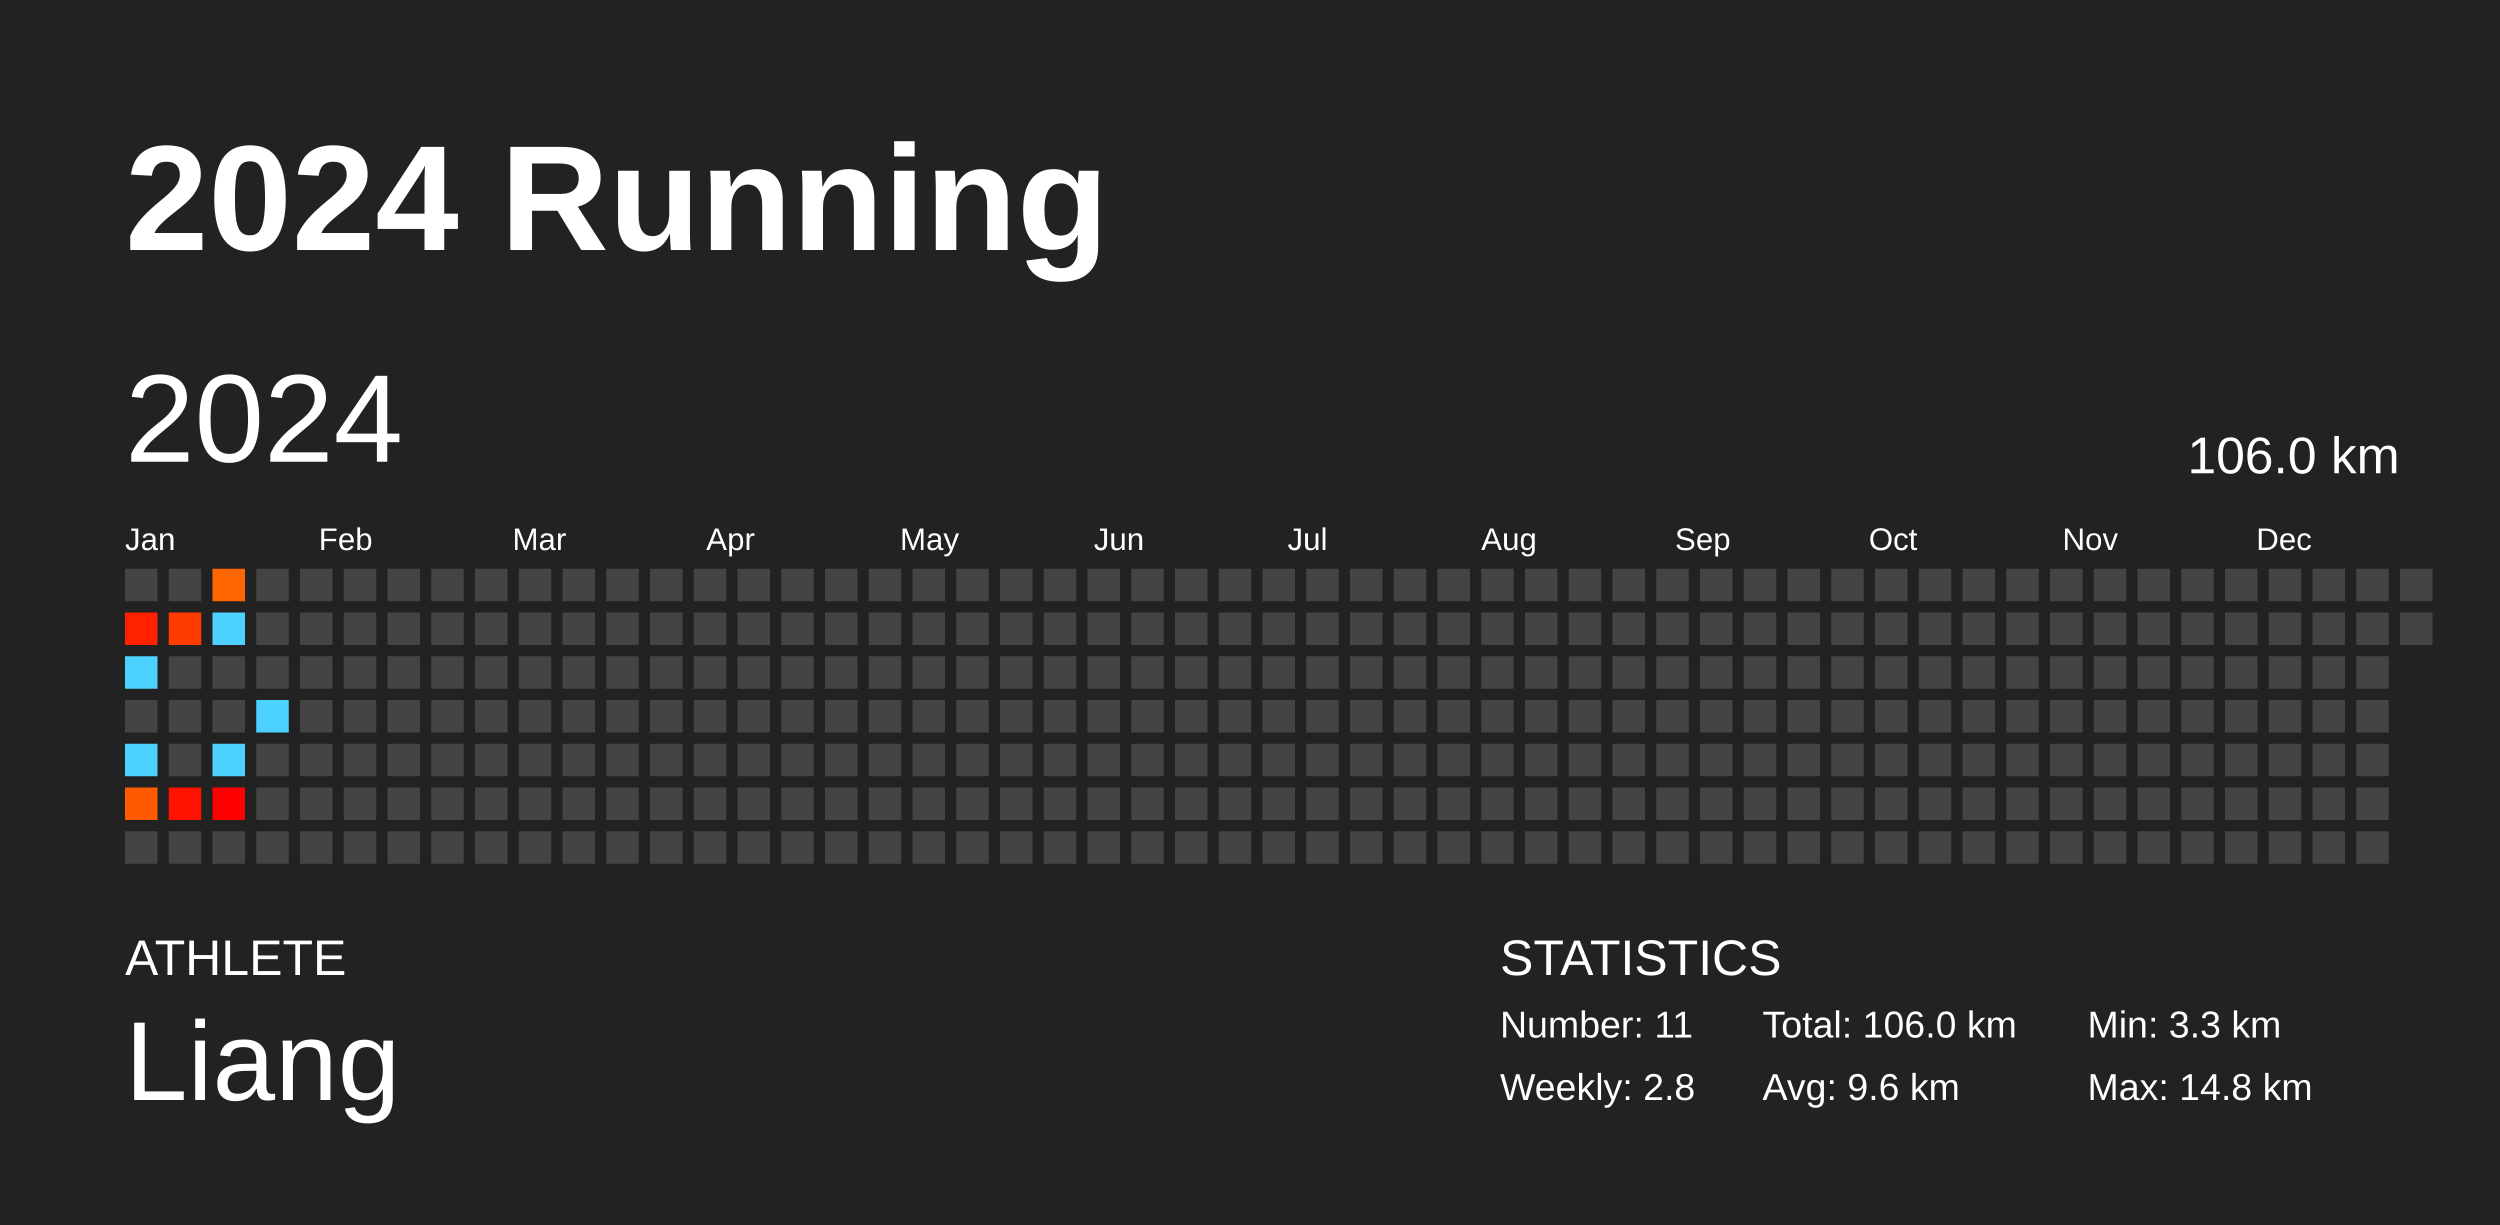
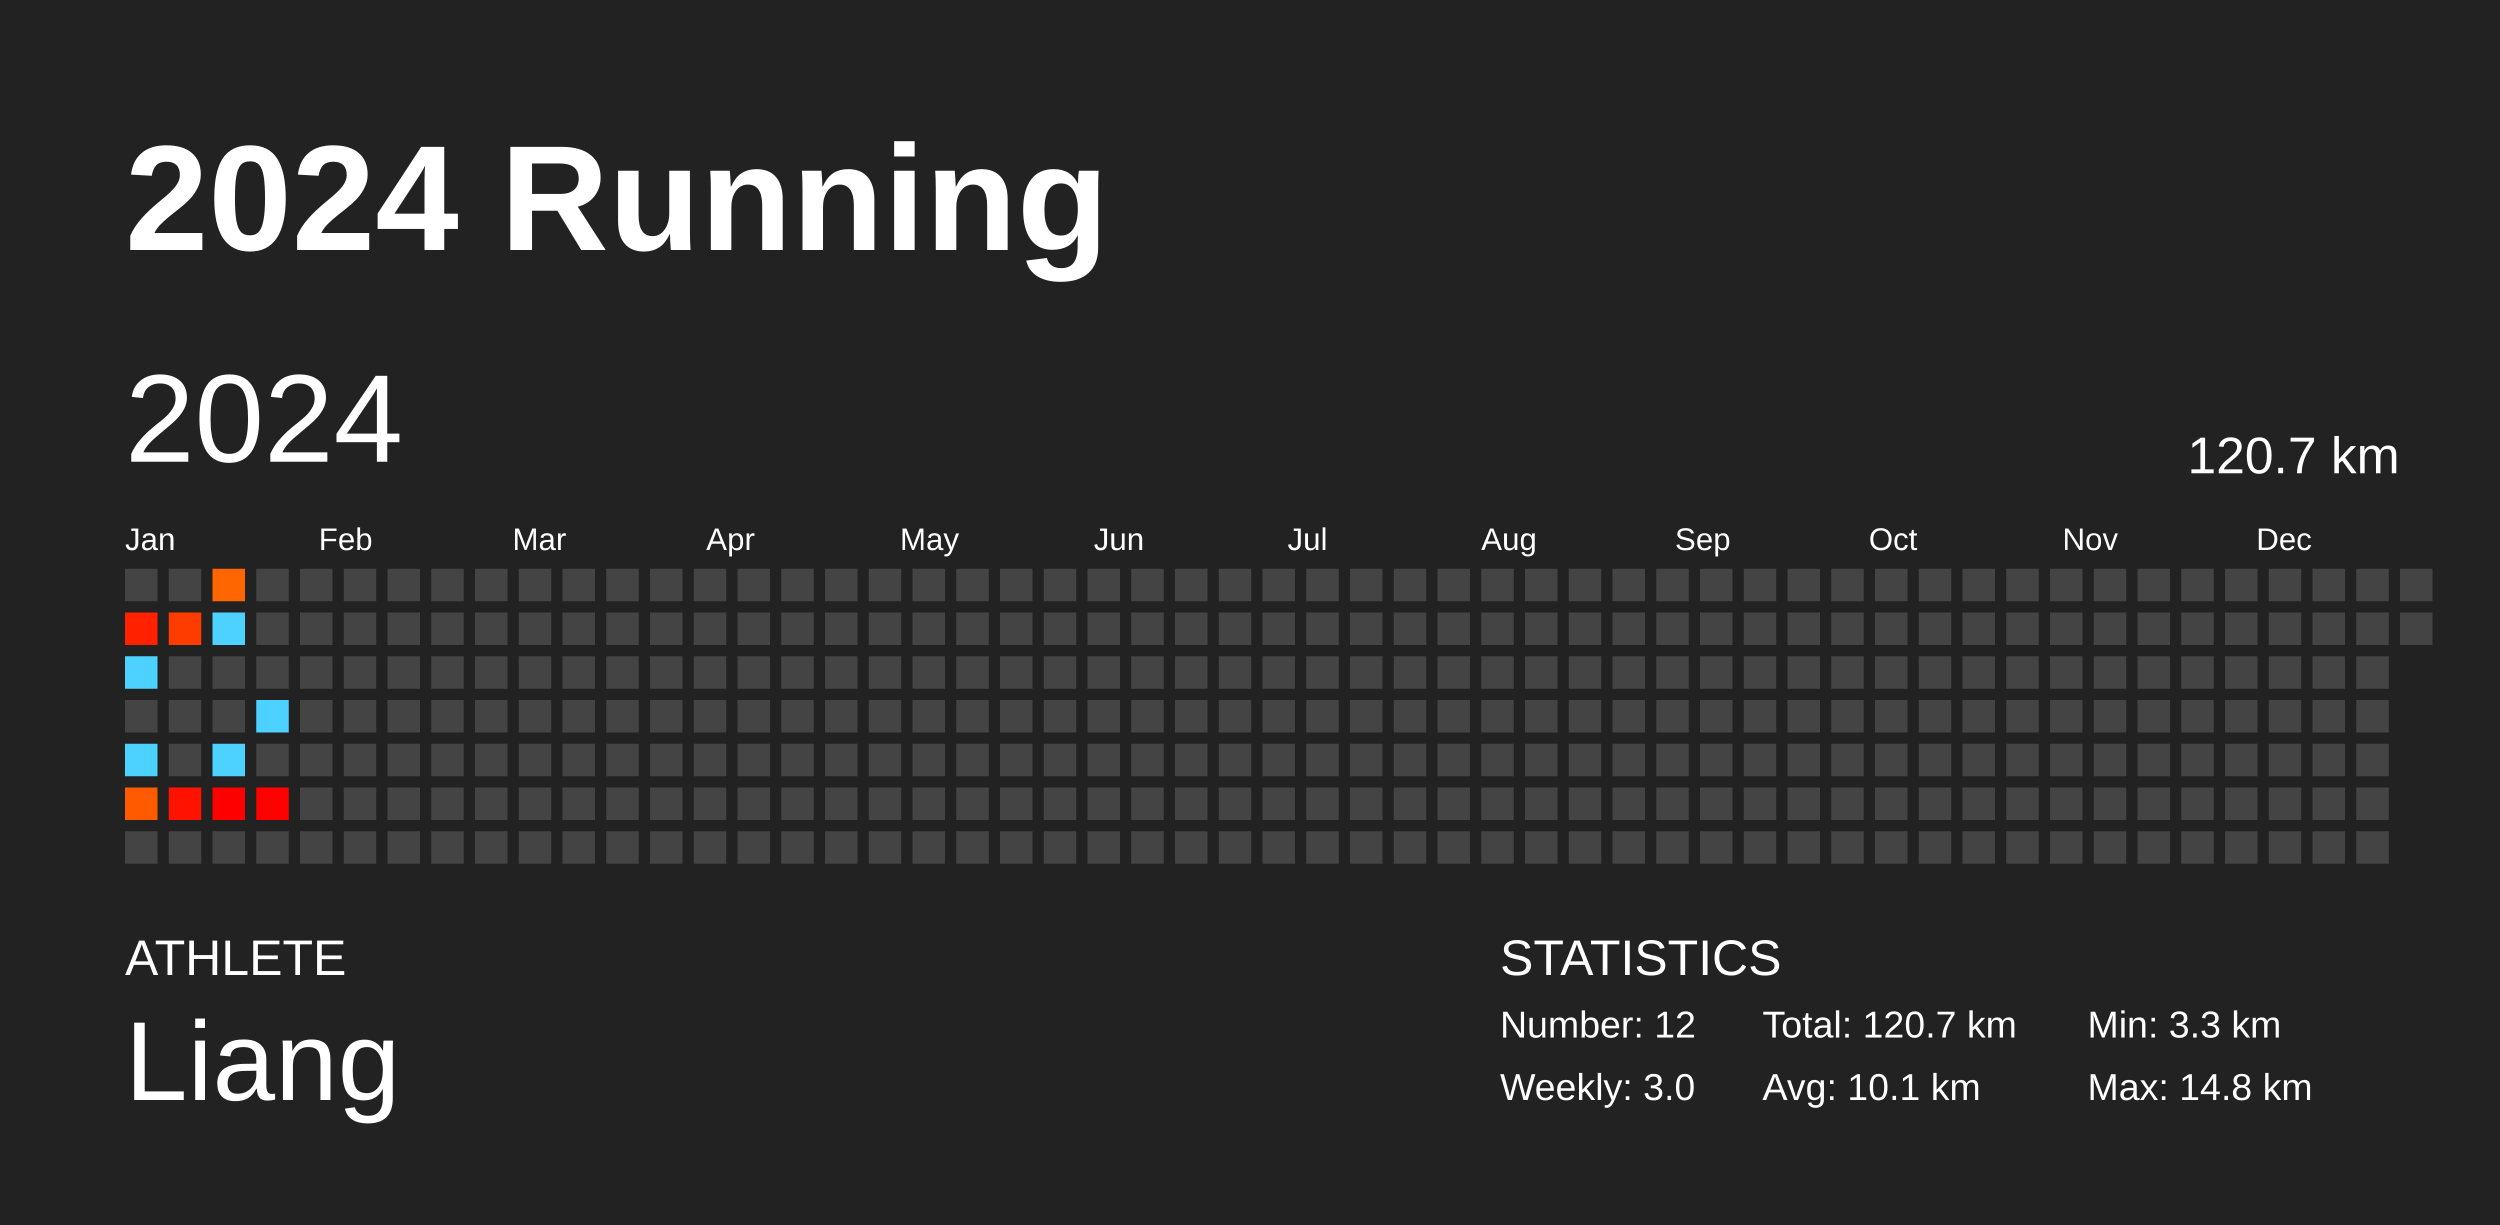
<svg xmlns="http://www.w3.org/2000/svg" baseProfile="full" height="98mm" version="1.1" viewBox="0,0,200,98" width="200mm">
  <defs />
  <rect fill="#222222" height="98" width="200" x="0" y="0" />
  <text fill="#FFFFFF" style="font-size:12px; font-family:Arial; font-weight:bold;" x="10" y="20">2024 Running</text>
  <text fill="#FFFFFF" style="font-size:4px; font-family:Arial" x="10" y="78">ATHLETE</text>
  <text fill="#FFFFFF" style="font-size:9px; font-family:Arial" x="10" y="88">Liang</text>
  <text fill="#FFFFFF" style="font-size:4px; font-family:Arial" x="120" y="78">STATISTICS</text>
-   <text fill="#FFFFFF" style="font-size:3px; font-family:Arial" x="120" y="83">Number: 11</text>
-   <text fill="#FFFFFF" style="font-size:3px; font-family:Arial" x="120" y="88">Weekly: 2.8</text>
-   <text fill="#FFFFFF" style="font-size:3px; font-family:Arial" x="141" y="83">Total: 106.0 km</text>
-   <text fill="#FFFFFF" style="font-size:3px; font-family:Arial" x="141" y="88">Avg: 9.6 km</text>
+   <text fill="#FFFFFF" style="font-size:3px; font-family:Arial" x="120" y="83">Number: 12</text>
+   <text fill="#FFFFFF" style="font-size:3px; font-family:Arial" x="120" y="88">Weekly: 3.0</text>
+   <text fill="#FFFFFF" style="font-size:3px; font-family:Arial" x="141" y="83">Total: 120.7 km</text>
+   <text fill="#FFFFFF" style="font-size:3px; font-family:Arial" x="141" y="88">Avg: 10.1 km</text>
  <text fill="#FFFFFF" style="font-size:3px; font-family:Arial" x="167" y="83">Min: 3.3 km</text>
  <text fill="#FFFFFF" style="font-size:3px; font-family:Arial" x="167" y="88">Max: 14.8 km</text>
  <text dominant-baseline="hanging" fill="#FFFFFF" style="font-size:10.0px; font-family:Arial;" x="10" y="30">2024</text>
-   <text dominant-baseline="hanging" fill="#FFFFFF" style="font-size:4.125px; font-family:Arial;" x="175" y="35">106.0 km</text>
+   <text dominant-baseline="hanging" fill="#FFFFFF" style="font-size:4.125px; font-family:Arial;" x="175" y="35">120.7 km</text>
  <text fill="#FFFFFF" style="font-size:2.5px; font-family:Arial" x="10.0" y="44">Jan</text>
  <text fill="#FFFFFF" style="font-size:2.5px; font-family:Arial" x="25.5" y="44">Feb</text>
  <text fill="#FFFFFF" style="font-size:2.5px; font-family:Arial" x="41.0" y="44">Mar</text>
  <text fill="#FFFFFF" style="font-size:2.5px; font-family:Arial" x="56.5" y="44">Apr</text>
  <text fill="#FFFFFF" style="font-size:2.5px; font-family:Arial" x="72.0" y="44">May</text>
  <text fill="#FFFFFF" style="font-size:2.5px; font-family:Arial" x="87.5" y="44">Jun</text>
  <text fill="#FFFFFF" style="font-size:2.5px; font-family:Arial" x="103.0" y="44">Jul</text>
  <text fill="#FFFFFF" style="font-size:2.5px; font-family:Arial" x="118.5" y="44">Aug</text>
  <text fill="#FFFFFF" style="font-size:2.5px; font-family:Arial" x="134.0" y="44">Sep</text>
  <text fill="#FFFFFF" style="font-size:2.5px; font-family:Arial" x="149.5" y="44">Oct</text>
  <text fill="#FFFFFF" style="font-size:2.5px; font-family:Arial" x="165.0" y="44">Nov</text>
  <text fill="#FFFFFF" style="font-size:2.5px; font-family:Arial" x="180.5" y="44">Dec</text>
  <rect fill="#444444" height="2.6" width="2.6" x="10.0" y="45.5" />
  <rect fill="#ff2100" height="2.6" width="2.6" x="10.0" y="49.0" />
  <rect fill="#4dd2ff" height="2.6" width="2.6" x="10.0" y="52.5" />
  <rect fill="#444444" height="2.6" width="2.6" x="10.0" y="56.0" />
  <rect fill="#4dd2ff" height="2.6" width="2.6" x="10.0" y="59.5" />
  <rect fill="#ff5a00" height="2.6" width="2.6" x="10.0" y="63.0" />
  <rect fill="#444444" height="2.6" width="2.6" x="10.0" y="66.5" />
  <rect fill="#444444" height="2.6" width="2.6" x="13.5" y="45.5" />
  <rect fill="#ff3c00" height="2.6" width="2.6" x="13.5" y="49.0" />
  <rect fill="#444444" height="2.6" width="2.6" x="13.5" y="52.5" />
  <rect fill="#444444" height="2.6" width="2.6" x="13.5" y="56.0" />
  <rect fill="#444444" height="2.6" width="2.6" x="13.5" y="59.5" />
  <rect fill="#ff1300" height="2.6" width="2.6" x="13.5" y="63.0" />
  <rect fill="#444444" height="2.6" width="2.6" x="13.5" y="66.5" />
  <rect fill="#ff6600" height="2.6" width="2.6" x="17.0" y="45.5" />
  <rect fill="#4dd2ff" height="2.6" width="2.6" x="17.0" y="49.0" />
  <rect fill="#444444" height="2.6" width="2.6" x="17.0" y="52.5" />
  <rect fill="#444444" height="2.6" width="2.6" x="17.0" y="56.0" />
  <rect fill="#4dd2ff" height="2.6" width="2.6" x="17.0" y="59.5" />
  <rect fill="#ff0000" height="2.6" width="2.6" x="17.0" y="63.0" />
  <rect fill="#444444" height="2.6" width="2.6" x="17.0" y="66.5" />
  <rect fill="#444444" height="2.6" width="2.6" x="20.5" y="45.5" />
  <rect fill="#444444" height="2.6" width="2.6" x="20.5" y="49.0" />
  <rect fill="#444444" height="2.6" width="2.6" x="20.5" y="52.5" />
  <rect fill="#4dd2ff" height="2.6" width="2.6" x="20.5" y="56.0" />
  <rect fill="#444444" height="2.6" width="2.6" x="20.5" y="59.5" />
-   <rect fill="#444444" height="2.6" width="2.6" x="20.5" y="63.0" />
+   <rect fill="#ff0100" height="2.6" width="2.6" x="20.5" y="63.0" />
  <rect fill="#444444" height="2.6" width="2.6" x="20.5" y="66.5" />
  <rect fill="#444444" height="2.6" width="2.6" x="24.0" y="45.5" />
  <rect fill="#444444" height="2.6" width="2.6" x="24.0" y="49.0" />
  <rect fill="#444444" height="2.6" width="2.6" x="24.0" y="52.5" />
  <rect fill="#444444" height="2.6" width="2.6" x="24.0" y="56.0" />
  <rect fill="#444444" height="2.6" width="2.6" x="24.0" y="59.5" />
  <rect fill="#444444" height="2.6" width="2.6" x="24.0" y="63.0" />
  <rect fill="#444444" height="2.6" width="2.6" x="24.0" y="66.5" />
  <rect fill="#444444" height="2.6" width="2.6" x="27.5" y="45.5" />
  <rect fill="#444444" height="2.6" width="2.6" x="27.5" y="49.0" />
  <rect fill="#444444" height="2.6" width="2.6" x="27.5" y="52.5" />
  <rect fill="#444444" height="2.6" width="2.6" x="27.5" y="56.0" />
  <rect fill="#444444" height="2.6" width="2.6" x="27.5" y="59.5" />
  <rect fill="#444444" height="2.6" width="2.6" x="27.5" y="63.0" />
  <rect fill="#444444" height="2.6" width="2.6" x="27.5" y="66.5" />
  <rect fill="#444444" height="2.6" width="2.6" x="31.0" y="45.5" />
  <rect fill="#444444" height="2.6" width="2.6" x="31.0" y="49.0" />
  <rect fill="#444444" height="2.6" width="2.6" x="31.0" y="52.5" />
  <rect fill="#444444" height="2.6" width="2.6" x="31.0" y="56.0" />
  <rect fill="#444444" height="2.6" width="2.6" x="31.0" y="59.5" />
  <rect fill="#444444" height="2.6" width="2.6" x="31.0" y="63.0" />
  <rect fill="#444444" height="2.6" width="2.6" x="31.0" y="66.5" />
  <rect fill="#444444" height="2.6" width="2.6" x="34.5" y="45.5" />
  <rect fill="#444444" height="2.6" width="2.6" x="34.5" y="49.0" />
  <rect fill="#444444" height="2.6" width="2.6" x="34.5" y="52.5" />
  <rect fill="#444444" height="2.6" width="2.6" x="34.5" y="56.0" />
  <rect fill="#444444" height="2.6" width="2.6" x="34.5" y="59.5" />
  <rect fill="#444444" height="2.6" width="2.6" x="34.5" y="63.0" />
  <rect fill="#444444" height="2.6" width="2.6" x="34.5" y="66.5" />
  <rect fill="#444444" height="2.6" width="2.6" x="38.0" y="45.5" />
  <rect fill="#444444" height="2.6" width="2.6" x="38.0" y="49.0" />
  <rect fill="#444444" height="2.6" width="2.6" x="38.0" y="52.5" />
  <rect fill="#444444" height="2.6" width="2.6" x="38.0" y="56.0" />
  <rect fill="#444444" height="2.6" width="2.6" x="38.0" y="59.5" />
  <rect fill="#444444" height="2.6" width="2.6" x="38.0" y="63.0" />
  <rect fill="#444444" height="2.6" width="2.6" x="38.0" y="66.5" />
  <rect fill="#444444" height="2.6" width="2.6" x="41.5" y="45.5" />
  <rect fill="#444444" height="2.6" width="2.6" x="41.5" y="49.0" />
  <rect fill="#444444" height="2.6" width="2.6" x="41.5" y="52.5" />
  <rect fill="#444444" height="2.6" width="2.6" x="41.5" y="56.0" />
  <rect fill="#444444" height="2.6" width="2.6" x="41.5" y="59.5" />
  <rect fill="#444444" height="2.6" width="2.6" x="41.5" y="63.0" />
  <rect fill="#444444" height="2.6" width="2.6" x="41.5" y="66.5" />
  <rect fill="#444444" height="2.6" width="2.6" x="45.0" y="45.5" />
  <rect fill="#444444" height="2.6" width="2.6" x="45.0" y="49.0" />
  <rect fill="#444444" height="2.6" width="2.6" x="45.0" y="52.5" />
  <rect fill="#444444" height="2.6" width="2.6" x="45.0" y="56.0" />
  <rect fill="#444444" height="2.6" width="2.6" x="45.0" y="59.5" />
  <rect fill="#444444" height="2.6" width="2.6" x="45.0" y="63.0" />
  <rect fill="#444444" height="2.6" width="2.6" x="45.0" y="66.5" />
  <rect fill="#444444" height="2.6" width="2.6" x="48.5" y="45.5" />
  <rect fill="#444444" height="2.6" width="2.6" x="48.5" y="49.0" />
  <rect fill="#444444" height="2.6" width="2.6" x="48.5" y="52.5" />
  <rect fill="#444444" height="2.6" width="2.6" x="48.5" y="56.0" />
  <rect fill="#444444" height="2.6" width="2.6" x="48.5" y="59.5" />
  <rect fill="#444444" height="2.6" width="2.6" x="48.5" y="63.0" />
  <rect fill="#444444" height="2.6" width="2.6" x="48.5" y="66.5" />
  <rect fill="#444444" height="2.6" width="2.6" x="52.0" y="45.5" />
  <rect fill="#444444" height="2.6" width="2.6" x="52.0" y="49.0" />
  <rect fill="#444444" height="2.6" width="2.6" x="52.0" y="52.5" />
  <rect fill="#444444" height="2.6" width="2.6" x="52.0" y="56.0" />
  <rect fill="#444444" height="2.6" width="2.6" x="52.0" y="59.5" />
  <rect fill="#444444" height="2.6" width="2.6" x="52.0" y="63.0" />
  <rect fill="#444444" height="2.6" width="2.6" x="52.0" y="66.5" />
  <rect fill="#444444" height="2.6" width="2.6" x="55.5" y="45.5" />
  <rect fill="#444444" height="2.6" width="2.6" x="55.5" y="49.0" />
  <rect fill="#444444" height="2.6" width="2.6" x="55.5" y="52.5" />
  <rect fill="#444444" height="2.6" width="2.6" x="55.5" y="56.0" />
  <rect fill="#444444" height="2.6" width="2.6" x="55.5" y="59.5" />
  <rect fill="#444444" height="2.6" width="2.6" x="55.5" y="63.0" />
  <rect fill="#444444" height="2.6" width="2.6" x="55.5" y="66.5" />
  <rect fill="#444444" height="2.6" width="2.6" x="59.0" y="45.5" />
  <rect fill="#444444" height="2.6" width="2.6" x="59.0" y="49.0" />
  <rect fill="#444444" height="2.6" width="2.6" x="59.0" y="52.5" />
  <rect fill="#444444" height="2.6" width="2.6" x="59.0" y="56.0" />
  <rect fill="#444444" height="2.6" width="2.6" x="59.0" y="59.5" />
  <rect fill="#444444" height="2.6" width="2.6" x="59.0" y="63.0" />
  <rect fill="#444444" height="2.6" width="2.6" x="59.0" y="66.5" />
  <rect fill="#444444" height="2.6" width="2.6" x="62.5" y="45.5" />
  <rect fill="#444444" height="2.6" width="2.6" x="62.5" y="49.0" />
  <rect fill="#444444" height="2.6" width="2.6" x="62.5" y="52.5" />
  <rect fill="#444444" height="2.6" width="2.6" x="62.5" y="56.0" />
  <rect fill="#444444" height="2.6" width="2.6" x="62.5" y="59.5" />
  <rect fill="#444444" height="2.6" width="2.6" x="62.5" y="63.0" />
  <rect fill="#444444" height="2.6" width="2.6" x="62.5" y="66.5" />
  <rect fill="#444444" height="2.6" width="2.6" x="66.0" y="45.5" />
  <rect fill="#444444" height="2.6" width="2.6" x="66.0" y="49.0" />
  <rect fill="#444444" height="2.6" width="2.6" x="66.0" y="52.5" />
  <rect fill="#444444" height="2.6" width="2.6" x="66.0" y="56.0" />
  <rect fill="#444444" height="2.6" width="2.6" x="66.0" y="59.5" />
  <rect fill="#444444" height="2.6" width="2.6" x="66.0" y="63.0" />
  <rect fill="#444444" height="2.6" width="2.6" x="66.0" y="66.5" />
  <rect fill="#444444" height="2.6" width="2.6" x="69.5" y="45.5" />
  <rect fill="#444444" height="2.6" width="2.6" x="69.5" y="49.0" />
  <rect fill="#444444" height="2.6" width="2.6" x="69.5" y="52.5" />
  <rect fill="#444444" height="2.6" width="2.6" x="69.5" y="56.0" />
  <rect fill="#444444" height="2.6" width="2.6" x="69.5" y="59.5" />
  <rect fill="#444444" height="2.6" width="2.6" x="69.5" y="63.0" />
  <rect fill="#444444" height="2.6" width="2.6" x="69.5" y="66.5" />
  <rect fill="#444444" height="2.6" width="2.6" x="73.0" y="45.5" />
  <rect fill="#444444" height="2.6" width="2.6" x="73.0" y="49.0" />
  <rect fill="#444444" height="2.6" width="2.6" x="73.0" y="52.5" />
  <rect fill="#444444" height="2.6" width="2.6" x="73.0" y="56.0" />
  <rect fill="#444444" height="2.6" width="2.6" x="73.0" y="59.5" />
  <rect fill="#444444" height="2.6" width="2.6" x="73.0" y="63.0" />
  <rect fill="#444444" height="2.6" width="2.6" x="73.0" y="66.5" />
  <rect fill="#444444" height="2.6" width="2.6" x="76.5" y="45.5" />
  <rect fill="#444444" height="2.6" width="2.6" x="76.5" y="49.0" />
  <rect fill="#444444" height="2.6" width="2.6" x="76.5" y="52.5" />
  <rect fill="#444444" height="2.6" width="2.6" x="76.5" y="56.0" />
  <rect fill="#444444" height="2.6" width="2.6" x="76.5" y="59.5" />
  <rect fill="#444444" height="2.6" width="2.6" x="76.5" y="63.0" />
  <rect fill="#444444" height="2.6" width="2.6" x="76.5" y="66.5" />
  <rect fill="#444444" height="2.6" width="2.6" x="80.0" y="45.5" />
  <rect fill="#444444" height="2.6" width="2.6" x="80.0" y="49.0" />
  <rect fill="#444444" height="2.6" width="2.6" x="80.0" y="52.5" />
  <rect fill="#444444" height="2.6" width="2.6" x="80.0" y="56.0" />
  <rect fill="#444444" height="2.6" width="2.6" x="80.0" y="59.5" />
  <rect fill="#444444" height="2.6" width="2.6" x="80.0" y="63.0" />
  <rect fill="#444444" height="2.6" width="2.6" x="80.0" y="66.5" />
  <rect fill="#444444" height="2.6" width="2.6" x="83.5" y="45.5" />
  <rect fill="#444444" height="2.6" width="2.6" x="83.5" y="49.0" />
  <rect fill="#444444" height="2.6" width="2.6" x="83.5" y="52.5" />
  <rect fill="#444444" height="2.6" width="2.6" x="83.5" y="56.0" />
  <rect fill="#444444" height="2.6" width="2.6" x="83.5" y="59.5" />
  <rect fill="#444444" height="2.6" width="2.6" x="83.5" y="63.0" />
  <rect fill="#444444" height="2.6" width="2.6" x="83.5" y="66.5" />
  <rect fill="#444444" height="2.6" width="2.6" x="87.0" y="45.5" />
  <rect fill="#444444" height="2.6" width="2.6" x="87.0" y="49.0" />
  <rect fill="#444444" height="2.6" width="2.6" x="87.0" y="52.5" />
  <rect fill="#444444" height="2.6" width="2.6" x="87.0" y="56.0" />
  <rect fill="#444444" height="2.6" width="2.6" x="87.0" y="59.5" />
  <rect fill="#444444" height="2.6" width="2.6" x="87.0" y="63.0" />
  <rect fill="#444444" height="2.6" width="2.6" x="87.0" y="66.5" />
  <rect fill="#444444" height="2.6" width="2.6" x="90.5" y="45.5" />
  <rect fill="#444444" height="2.6" width="2.6" x="90.5" y="49.0" />
  <rect fill="#444444" height="2.6" width="2.6" x="90.5" y="52.5" />
  <rect fill="#444444" height="2.6" width="2.6" x="90.5" y="56.0" />
  <rect fill="#444444" height="2.6" width="2.6" x="90.5" y="59.5" />
  <rect fill="#444444" height="2.6" width="2.6" x="90.5" y="63.0" />
  <rect fill="#444444" height="2.6" width="2.6" x="90.5" y="66.5" />
  <rect fill="#444444" height="2.6" width="2.6" x="94.0" y="45.5" />
  <rect fill="#444444" height="2.6" width="2.6" x="94.0" y="49.0" />
  <rect fill="#444444" height="2.6" width="2.6" x="94.0" y="52.5" />
  <rect fill="#444444" height="2.6" width="2.6" x="94.0" y="56.0" />
  <rect fill="#444444" height="2.6" width="2.6" x="94.0" y="59.5" />
  <rect fill="#444444" height="2.6" width="2.6" x="94.0" y="63.0" />
  <rect fill="#444444" height="2.6" width="2.6" x="94.0" y="66.5" />
  <rect fill="#444444" height="2.6" width="2.6" x="97.5" y="45.5" />
  <rect fill="#444444" height="2.6" width="2.6" x="97.5" y="49.0" />
  <rect fill="#444444" height="2.6" width="2.6" x="97.5" y="52.5" />
  <rect fill="#444444" height="2.6" width="2.6" x="97.5" y="56.0" />
  <rect fill="#444444" height="2.6" width="2.6" x="97.5" y="59.5" />
  <rect fill="#444444" height="2.6" width="2.6" x="97.5" y="63.0" />
  <rect fill="#444444" height="2.6" width="2.6" x="97.5" y="66.5" />
  <rect fill="#444444" height="2.6" width="2.6" x="101.0" y="45.5" />
  <rect fill="#444444" height="2.6" width="2.6" x="101.0" y="49.0" />
  <rect fill="#444444" height="2.6" width="2.6" x="101.0" y="52.5" />
  <rect fill="#444444" height="2.6" width="2.6" x="101.0" y="56.0" />
  <rect fill="#444444" height="2.6" width="2.6" x="101.0" y="59.5" />
  <rect fill="#444444" height="2.6" width="2.6" x="101.0" y="63.0" />
  <rect fill="#444444" height="2.6" width="2.6" x="101.0" y="66.5" />
  <rect fill="#444444" height="2.6" width="2.6" x="104.5" y="45.5" />
  <rect fill="#444444" height="2.6" width="2.6" x="104.5" y="49.0" />
  <rect fill="#444444" height="2.6" width="2.6" x="104.5" y="52.5" />
  <rect fill="#444444" height="2.6" width="2.6" x="104.5" y="56.0" />
  <rect fill="#444444" height="2.6" width="2.6" x="104.5" y="59.5" />
  <rect fill="#444444" height="2.6" width="2.6" x="104.5" y="63.0" />
  <rect fill="#444444" height="2.6" width="2.6" x="104.5" y="66.5" />
  <rect fill="#444444" height="2.6" width="2.6" x="108.0" y="45.5" />
  <rect fill="#444444" height="2.6" width="2.6" x="108.0" y="49.0" />
  <rect fill="#444444" height="2.6" width="2.6" x="108.0" y="52.5" />
  <rect fill="#444444" height="2.6" width="2.6" x="108.0" y="56.0" />
  <rect fill="#444444" height="2.6" width="2.6" x="108.0" y="59.5" />
  <rect fill="#444444" height="2.6" width="2.6" x="108.0" y="63.0" />
  <rect fill="#444444" height="2.6" width="2.6" x="108.0" y="66.5" />
  <rect fill="#444444" height="2.6" width="2.6" x="111.5" y="45.5" />
  <rect fill="#444444" height="2.6" width="2.6" x="111.5" y="49.0" />
  <rect fill="#444444" height="2.6" width="2.6" x="111.5" y="52.5" />
  <rect fill="#444444" height="2.6" width="2.6" x="111.5" y="56.0" />
  <rect fill="#444444" height="2.6" width="2.6" x="111.5" y="59.5" />
  <rect fill="#444444" height="2.6" width="2.6" x="111.5" y="63.0" />
  <rect fill="#444444" height="2.6" width="2.6" x="111.5" y="66.5" />
  <rect fill="#444444" height="2.6" width="2.6" x="115.0" y="45.5" />
  <rect fill="#444444" height="2.6" width="2.6" x="115.0" y="49.0" />
  <rect fill="#444444" height="2.6" width="2.6" x="115.0" y="52.5" />
  <rect fill="#444444" height="2.6" width="2.6" x="115.0" y="56.0" />
  <rect fill="#444444" height="2.6" width="2.6" x="115.0" y="59.5" />
  <rect fill="#444444" height="2.6" width="2.6" x="115.0" y="63.0" />
  <rect fill="#444444" height="2.6" width="2.6" x="115.0" y="66.5" />
  <rect fill="#444444" height="2.6" width="2.6" x="118.5" y="45.5" />
  <rect fill="#444444" height="2.6" width="2.6" x="118.5" y="49.0" />
  <rect fill="#444444" height="2.6" width="2.6" x="118.5" y="52.5" />
  <rect fill="#444444" height="2.6" width="2.6" x="118.5" y="56.0" />
  <rect fill="#444444" height="2.6" width="2.6" x="118.5" y="59.5" />
  <rect fill="#444444" height="2.6" width="2.6" x="118.5" y="63.0" />
  <rect fill="#444444" height="2.6" width="2.6" x="118.5" y="66.5" />
  <rect fill="#444444" height="2.6" width="2.6" x="122.0" y="45.5" />
  <rect fill="#444444" height="2.6" width="2.6" x="122.0" y="49.0" />
  <rect fill="#444444" height="2.6" width="2.6" x="122.0" y="52.5" />
  <rect fill="#444444" height="2.6" width="2.6" x="122.0" y="56.0" />
  <rect fill="#444444" height="2.6" width="2.6" x="122.0" y="59.5" />
  <rect fill="#444444" height="2.6" width="2.6" x="122.0" y="63.0" />
  <rect fill="#444444" height="2.6" width="2.6" x="122.0" y="66.5" />
  <rect fill="#444444" height="2.6" width="2.6" x="125.5" y="45.5" />
  <rect fill="#444444" height="2.6" width="2.6" x="125.5" y="49.0" />
  <rect fill="#444444" height="2.6" width="2.6" x="125.5" y="52.5" />
  <rect fill="#444444" height="2.6" width="2.6" x="125.5" y="56.0" />
  <rect fill="#444444" height="2.6" width="2.6" x="125.5" y="59.5" />
  <rect fill="#444444" height="2.6" width="2.6" x="125.5" y="63.0" />
  <rect fill="#444444" height="2.6" width="2.6" x="125.5" y="66.5" />
  <rect fill="#444444" height="2.6" width="2.6" x="129.0" y="45.5" />
  <rect fill="#444444" height="2.6" width="2.6" x="129.0" y="49.0" />
  <rect fill="#444444" height="2.6" width="2.6" x="129.0" y="52.5" />
  <rect fill="#444444" height="2.6" width="2.6" x="129.0" y="56.0" />
  <rect fill="#444444" height="2.6" width="2.6" x="129.0" y="59.5" />
  <rect fill="#444444" height="2.6" width="2.6" x="129.0" y="63.0" />
  <rect fill="#444444" height="2.6" width="2.6" x="129.0" y="66.5" />
  <rect fill="#444444" height="2.6" width="2.6" x="132.5" y="45.5" />
  <rect fill="#444444" height="2.6" width="2.6" x="132.5" y="49.0" />
  <rect fill="#444444" height="2.6" width="2.6" x="132.5" y="52.5" />
  <rect fill="#444444" height="2.6" width="2.6" x="132.5" y="56.0" />
  <rect fill="#444444" height="2.6" width="2.6" x="132.5" y="59.5" />
  <rect fill="#444444" height="2.6" width="2.6" x="132.5" y="63.0" />
  <rect fill="#444444" height="2.6" width="2.6" x="132.5" y="66.5" />
  <rect fill="#444444" height="2.6" width="2.6" x="136.0" y="45.5" />
  <rect fill="#444444" height="2.6" width="2.6" x="136.0" y="49.0" />
  <rect fill="#444444" height="2.6" width="2.6" x="136.0" y="52.5" />
  <rect fill="#444444" height="2.6" width="2.6" x="136.0" y="56.0" />
  <rect fill="#444444" height="2.6" width="2.6" x="136.0" y="59.5" />
  <rect fill="#444444" height="2.6" width="2.6" x="136.0" y="63.0" />
  <rect fill="#444444" height="2.6" width="2.6" x="136.0" y="66.5" />
  <rect fill="#444444" height="2.6" width="2.6" x="139.5" y="45.5" />
  <rect fill="#444444" height="2.6" width="2.6" x="139.5" y="49.0" />
  <rect fill="#444444" height="2.6" width="2.6" x="139.5" y="52.5" />
  <rect fill="#444444" height="2.6" width="2.6" x="139.5" y="56.0" />
  <rect fill="#444444" height="2.6" width="2.6" x="139.5" y="59.5" />
  <rect fill="#444444" height="2.6" width="2.6" x="139.5" y="63.0" />
  <rect fill="#444444" height="2.6" width="2.6" x="139.5" y="66.5" />
  <rect fill="#444444" height="2.6" width="2.6" x="143.0" y="45.5" />
  <rect fill="#444444" height="2.6" width="2.6" x="143.0" y="49.0" />
  <rect fill="#444444" height="2.6" width="2.6" x="143.0" y="52.5" />
  <rect fill="#444444" height="2.6" width="2.6" x="143.0" y="56.0" />
  <rect fill="#444444" height="2.6" width="2.6" x="143.0" y="59.5" />
  <rect fill="#444444" height="2.6" width="2.6" x="143.0" y="63.0" />
  <rect fill="#444444" height="2.6" width="2.6" x="143.0" y="66.5" />
  <rect fill="#444444" height="2.6" width="2.6" x="146.5" y="45.5" />
  <rect fill="#444444" height="2.6" width="2.6" x="146.5" y="49.0" />
  <rect fill="#444444" height="2.6" width="2.6" x="146.5" y="52.5" />
  <rect fill="#444444" height="2.6" width="2.6" x="146.5" y="56.0" />
  <rect fill="#444444" height="2.6" width="2.6" x="146.5" y="59.5" />
  <rect fill="#444444" height="2.6" width="2.6" x="146.5" y="63.0" />
  <rect fill="#444444" height="2.6" width="2.6" x="146.5" y="66.5" />
  <rect fill="#444444" height="2.6" width="2.6" x="150.0" y="45.5" />
  <rect fill="#444444" height="2.6" width="2.6" x="150.0" y="49.0" />
  <rect fill="#444444" height="2.6" width="2.6" x="150.0" y="52.5" />
  <rect fill="#444444" height="2.6" width="2.6" x="150.0" y="56.0" />
  <rect fill="#444444" height="2.6" width="2.6" x="150.0" y="59.5" />
  <rect fill="#444444" height="2.6" width="2.6" x="150.0" y="63.0" />
  <rect fill="#444444" height="2.6" width="2.6" x="150.0" y="66.5" />
  <rect fill="#444444" height="2.6" width="2.6" x="153.5" y="45.5" />
  <rect fill="#444444" height="2.6" width="2.6" x="153.5" y="49.0" />
  <rect fill="#444444" height="2.6" width="2.6" x="153.5" y="52.5" />
  <rect fill="#444444" height="2.6" width="2.6" x="153.5" y="56.0" />
  <rect fill="#444444" height="2.6" width="2.6" x="153.5" y="59.5" />
  <rect fill="#444444" height="2.6" width="2.6" x="153.5" y="63.0" />
  <rect fill="#444444" height="2.6" width="2.6" x="153.5" y="66.5" />
  <rect fill="#444444" height="2.6" width="2.6" x="157.0" y="45.5" />
  <rect fill="#444444" height="2.6" width="2.6" x="157.0" y="49.0" />
  <rect fill="#444444" height="2.6" width="2.6" x="157.0" y="52.5" />
  <rect fill="#444444" height="2.6" width="2.6" x="157.0" y="56.0" />
  <rect fill="#444444" height="2.6" width="2.6" x="157.0" y="59.5" />
  <rect fill="#444444" height="2.6" width="2.6" x="157.0" y="63.0" />
  <rect fill="#444444" height="2.6" width="2.6" x="157.0" y="66.5" />
  <rect fill="#444444" height="2.6" width="2.6" x="160.5" y="45.5" />
  <rect fill="#444444" height="2.6" width="2.6" x="160.5" y="49.0" />
  <rect fill="#444444" height="2.6" width="2.6" x="160.5" y="52.5" />
  <rect fill="#444444" height="2.6" width="2.6" x="160.5" y="56.0" />
  <rect fill="#444444" height="2.6" width="2.6" x="160.5" y="59.5" />
  <rect fill="#444444" height="2.6" width="2.6" x="160.5" y="63.0" />
  <rect fill="#444444" height="2.6" width="2.6" x="160.5" y="66.5" />
  <rect fill="#444444" height="2.6" width="2.6" x="164.0" y="45.5" />
  <rect fill="#444444" height="2.6" width="2.6" x="164.0" y="49.0" />
  <rect fill="#444444" height="2.6" width="2.6" x="164.0" y="52.5" />
  <rect fill="#444444" height="2.6" width="2.6" x="164.0" y="56.0" />
  <rect fill="#444444" height="2.6" width="2.6" x="164.0" y="59.5" />
  <rect fill="#444444" height="2.6" width="2.6" x="164.0" y="63.0" />
  <rect fill="#444444" height="2.6" width="2.6" x="164.0" y="66.5" />
  <rect fill="#444444" height="2.6" width="2.6" x="167.5" y="45.5" />
  <rect fill="#444444" height="2.6" width="2.6" x="167.5" y="49.0" />
  <rect fill="#444444" height="2.6" width="2.6" x="167.5" y="52.5" />
  <rect fill="#444444" height="2.6" width="2.6" x="167.5" y="56.0" />
  <rect fill="#444444" height="2.6" width="2.6" x="167.5" y="59.5" />
  <rect fill="#444444" height="2.6" width="2.6" x="167.5" y="63.0" />
  <rect fill="#444444" height="2.6" width="2.6" x="167.5" y="66.5" />
  <rect fill="#444444" height="2.6" width="2.6" x="171.0" y="45.5" />
  <rect fill="#444444" height="2.6" width="2.6" x="171.0" y="49.0" />
  <rect fill="#444444" height="2.6" width="2.6" x="171.0" y="52.5" />
  <rect fill="#444444" height="2.6" width="2.6" x="171.0" y="56.0" />
  <rect fill="#444444" height="2.6" width="2.6" x="171.0" y="59.5" />
  <rect fill="#444444" height="2.6" width="2.6" x="171.0" y="63.0" />
  <rect fill="#444444" height="2.6" width="2.6" x="171.0" y="66.5" />
  <rect fill="#444444" height="2.6" width="2.6" x="174.5" y="45.5" />
  <rect fill="#444444" height="2.6" width="2.6" x="174.5" y="49.0" />
  <rect fill="#444444" height="2.6" width="2.6" x="174.5" y="52.5" />
  <rect fill="#444444" height="2.6" width="2.6" x="174.5" y="56.0" />
  <rect fill="#444444" height="2.6" width="2.6" x="174.5" y="59.5" />
  <rect fill="#444444" height="2.6" width="2.6" x="174.5" y="63.0" />
  <rect fill="#444444" height="2.6" width="2.6" x="174.5" y="66.5" />
  <rect fill="#444444" height="2.6" width="2.6" x="178.0" y="45.5" />
  <rect fill="#444444" height="2.6" width="2.6" x="178.0" y="49.0" />
  <rect fill="#444444" height="2.6" width="2.6" x="178.0" y="52.5" />
  <rect fill="#444444" height="2.6" width="2.6" x="178.0" y="56.0" />
  <rect fill="#444444" height="2.6" width="2.6" x="178.0" y="59.5" />
  <rect fill="#444444" height="2.6" width="2.6" x="178.0" y="63.0" />
  <rect fill="#444444" height="2.6" width="2.6" x="178.0" y="66.5" />
  <rect fill="#444444" height="2.6" width="2.6" x="181.5" y="45.5" />
  <rect fill="#444444" height="2.6" width="2.6" x="181.5" y="49.0" />
  <rect fill="#444444" height="2.6" width="2.6" x="181.5" y="52.5" />
  <rect fill="#444444" height="2.6" width="2.6" x="181.5" y="56.0" />
  <rect fill="#444444" height="2.6" width="2.6" x="181.5" y="59.5" />
  <rect fill="#444444" height="2.6" width="2.6" x="181.5" y="63.0" />
  <rect fill="#444444" height="2.6" width="2.6" x="181.5" y="66.5" />
  <rect fill="#444444" height="2.6" width="2.6" x="185.0" y="45.5" />
  <rect fill="#444444" height="2.6" width="2.6" x="185.0" y="49.0" />
  <rect fill="#444444" height="2.6" width="2.6" x="185.0" y="52.5" />
  <rect fill="#444444" height="2.6" width="2.6" x="185.0" y="56.0" />
  <rect fill="#444444" height="2.6" width="2.6" x="185.0" y="59.5" />
  <rect fill="#444444" height="2.6" width="2.6" x="185.0" y="63.0" />
  <rect fill="#444444" height="2.6" width="2.6" x="185.0" y="66.5" />
  <rect fill="#444444" height="2.6" width="2.6" x="188.5" y="45.5" />
  <rect fill="#444444" height="2.6" width="2.6" x="188.5" y="49.0" />
  <rect fill="#444444" height="2.6" width="2.6" x="188.5" y="52.5" />
  <rect fill="#444444" height="2.6" width="2.6" x="188.5" y="56.0" />
  <rect fill="#444444" height="2.6" width="2.6" x="188.5" y="59.5" />
  <rect fill="#444444" height="2.6" width="2.6" x="188.5" y="63.0" />
  <rect fill="#444444" height="2.6" width="2.6" x="188.5" y="66.5" />
  <rect fill="#444444" height="2.6" width="2.6" x="192.0" y="45.5" />
  <rect fill="#444444" height="2.6" width="2.6" x="192.0" y="49.0" />
</svg>
